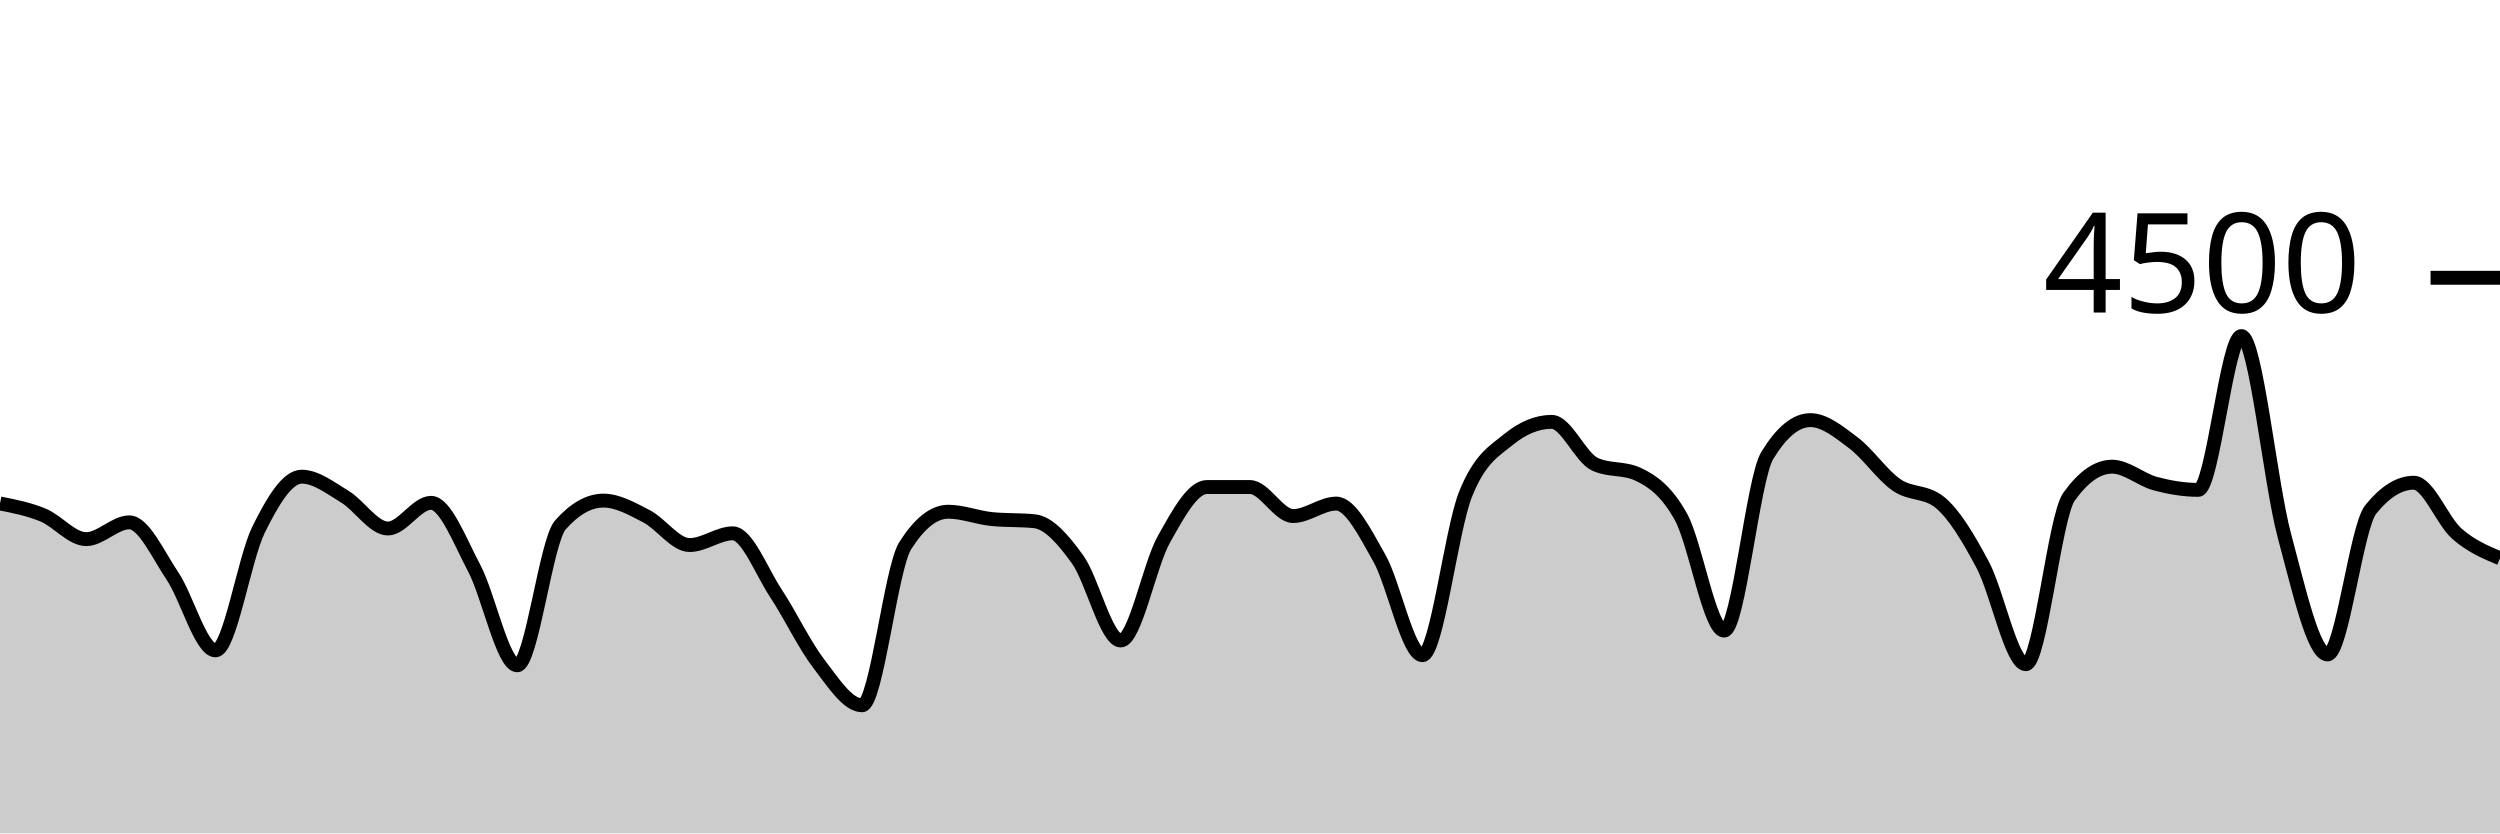
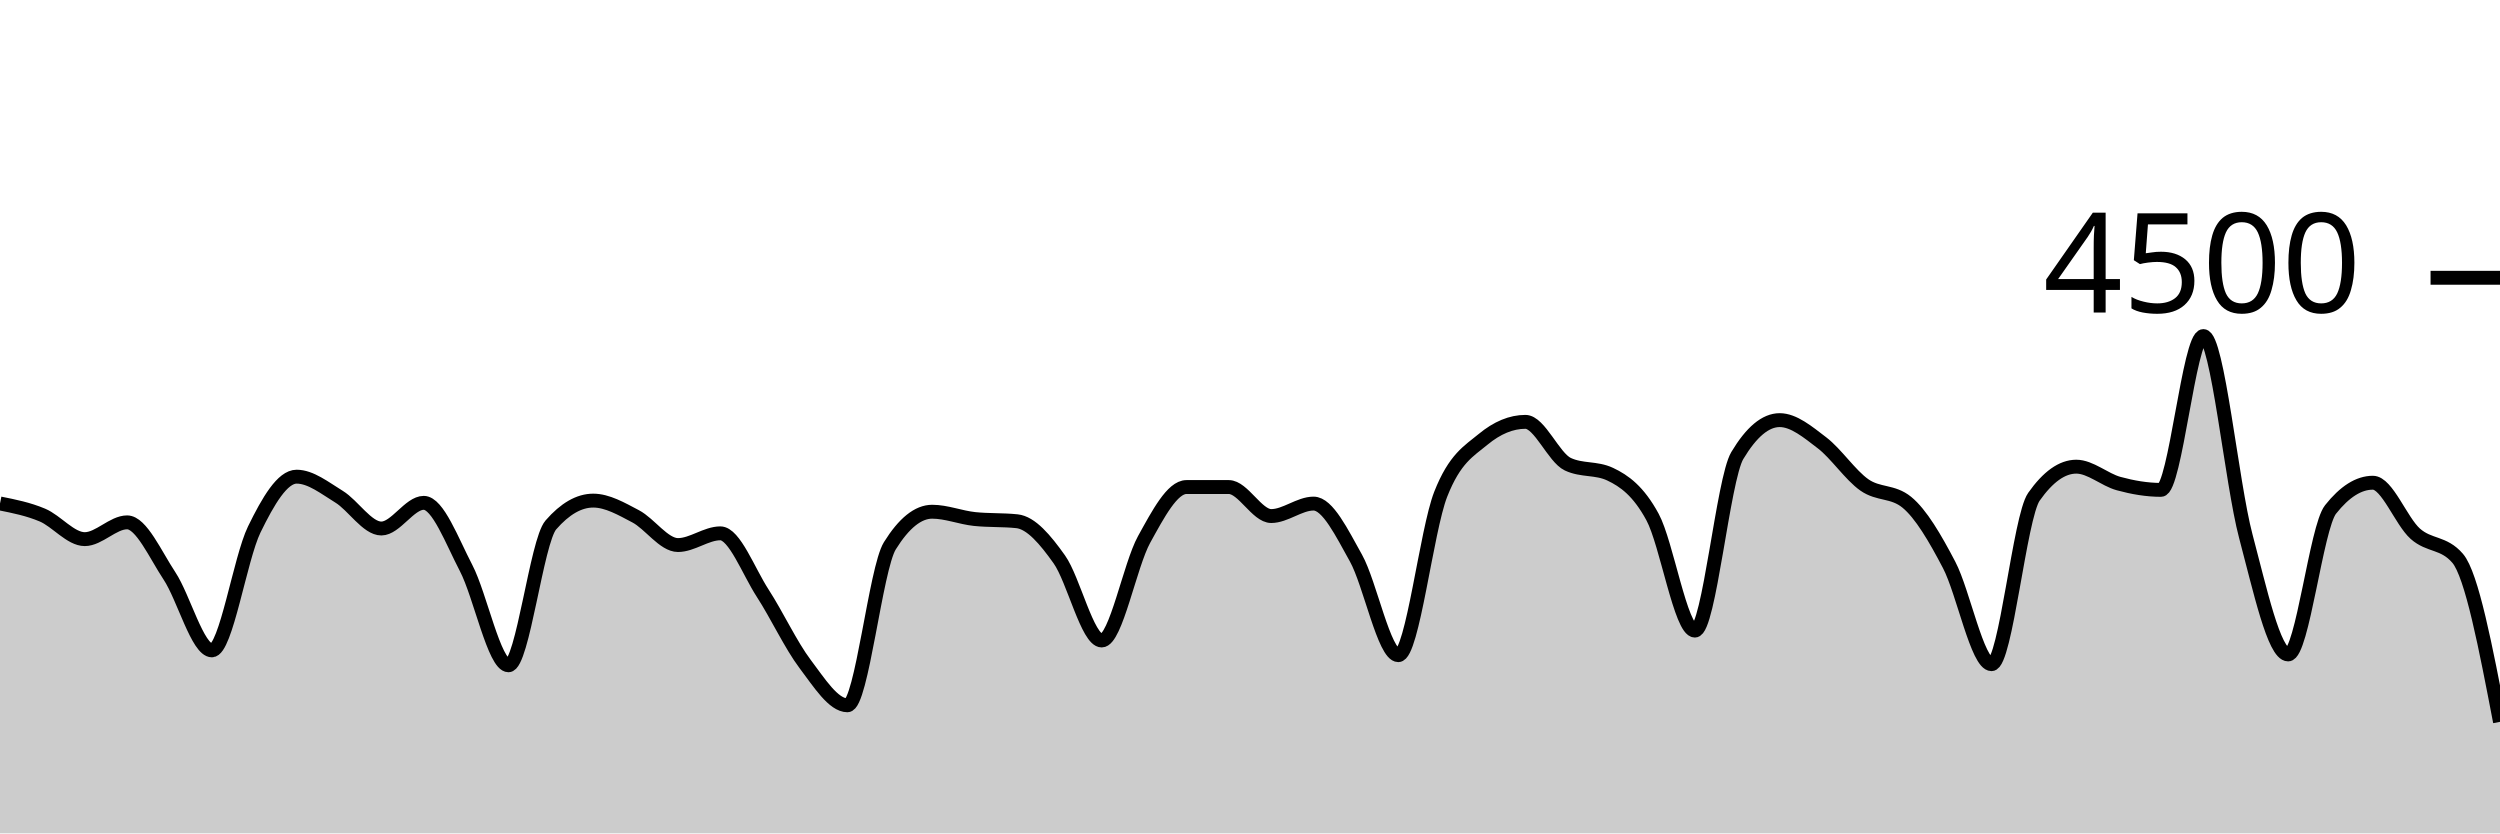
<svg xmlns="http://www.w3.org/2000/svg" viewBox="0 0 180 60">
  <g transform="translate(0,20)">
-     <path class="area" fill="rgba(0, 0, 0, 0.2)" d="M0,16.249C1.034,16.453,2.069,16.656,3.103,17.084C4.138,17.513,5.172,18.818,6.207,18.818C7.241,18.818,8.276,17.609,9.31,17.609C10.345,17.609,11.379,19.93,12.414,21.467C13.448,23.003,14.483,26.827,15.517,26.827C16.552,26.827,17.586,20.209,18.621,18.124C19.655,16.04,20.69,14.32,21.724,14.32C22.759,14.32,23.793,15.138,24.828,15.76C25.862,16.382,26.897,18.053,27.931,18.053C28.966,18.053,30,16.204,31.034,16.204C32.069,16.204,33.103,18.948,34.138,20.898C35.172,22.847,36.207,27.902,37.241,27.902C38.276,27.902,39.31,18.963,40.345,17.796C41.379,16.628,42.414,16.044,43.448,16.044C44.483,16.044,45.517,16.64,46.552,17.173C47.586,17.707,48.621,19.244,49.655,19.244C50.69,19.244,51.724,18.4,52.759,18.4C53.793,18.4,54.828,21.144,55.862,22.711C56.897,24.279,57.931,26.459,58.966,27.804C60,29.15,61.034,30.782,62.069,30.782C63.103,30.782,64.138,20.933,65.172,19.298C66.207,17.662,67.241,16.844,68.276,16.844C69.31,16.844,70.345,17.262,71.379,17.369C72.414,17.476,73.448,17.422,74.483,17.529C75.517,17.636,76.552,18.844,77.586,20.276C78.621,21.707,79.655,26.116,80.69,26.116C81.724,26.116,82.759,20.686,83.793,18.844C84.828,17.003,85.862,15.067,86.897,15.067C87.931,15.067,88.966,15.067,90,15.067C91.034,15.067,92.069,17.156,93.103,17.156C94.138,17.156,95.172,16.258,96.207,16.258C97.241,16.258,98.276,18.359,99.31,20.178C100.345,21.997,101.379,27.173,102.414,27.173C103.448,27.173,104.483,18.181,105.517,15.591C106.552,13.001,107.586,12.477,108.621,11.636C109.655,10.794,110.69,10.373,111.724,10.373C112.759,10.373,113.793,12.942,114.828,13.422C115.862,13.902,116.897,13.662,117.931,14.142C118.966,14.622,120,15.35,121.034,17.227C122.069,19.104,123.103,25.404,124.138,25.404C125.172,25.404,126.207,14.501,127.241,12.8C128.276,11.099,129.31,10.249,130.345,10.249C131.379,10.249,132.414,11.107,133.448,11.884C134.483,12.662,135.517,14.203,136.552,14.916C137.586,15.628,138.621,15.33,139.655,16.16C140.69,16.99,141.724,18.732,142.759,20.676C143.793,22.619,144.828,27.822,145.862,27.822C146.897,27.822,147.931,17.215,148.966,15.769C150,14.323,151.034,13.6,152.069,13.6C153.103,13.6,154.138,14.539,155.172,14.818C156.207,15.096,157.241,15.271,158.276,15.271C159.31,15.271,160.345,4.196,161.379,4.196C162.414,4.196,163.448,14.775,164.483,18.596C165.517,22.416,166.552,27.12,167.586,27.12C168.621,27.12,169.655,17.97,170.69,16.684C171.724,15.399,172.759,14.756,173.793,14.756C174.828,14.756,175.862,17.52,176.897,18.427C177.931,19.333,178.966,19.764,180,20.196L180,40C178.966,40,177.931,40,176.897,40C175.862,40,174.828,40,173.793,40C172.759,40,171.724,40,170.69,40C169.655,40,168.621,40,167.586,40C166.552,40,165.517,40,164.483,40C163.448,40,162.414,40,161.379,40C160.345,40,159.31,40,158.276,40C157.241,40,156.207,40,155.172,40C154.138,40,153.103,40,152.069,40C151.034,40,150,40,148.966,40C147.931,40,146.897,40,145.862,40C144.828,40,143.793,40,142.759,40C141.724,40,140.69,40,139.655,40C138.621,40,137.586,40,136.552,40C135.517,40,134.483,40,133.448,40C132.414,40,131.379,40,130.345,40C129.31,40,128.276,40,127.241,40C126.207,40,125.172,40,124.138,40C123.103,40,122.069,40,121.034,40C120,40,118.966,40,117.931,40C116.897,40,115.862,40,114.828,40C113.793,40,112.759,40,111.724,40C110.69,40,109.655,40,108.621,40C107.586,40,106.552,40,105.517,40C104.483,40,103.448,40,102.414,40C101.379,40,100.345,40,99.31,40C98.276,40,97.241,40,96.207,40C95.172,40,94.138,40,93.103,40C92.069,40,91.034,40,90,40C88.966,40,87.931,40,86.897,40C85.862,40,84.828,40,83.793,40C82.759,40,81.724,40,80.69,40C79.655,40,78.621,40,77.586,40C76.552,40,75.517,40,74.483,40C73.448,40,72.414,40,71.379,40C70.345,40,69.31,40,68.276,40C67.241,40,66.207,40,65.172,40C64.138,40,63.103,40,62.069,40C61.034,40,60,40,58.966,40C57.931,40,56.897,40,55.862,40C54.828,40,53.793,40,52.759,40C51.724,40,50.69,40,49.655,40C48.621,40,47.586,40,46.552,40C45.517,40,44.483,40,43.448,40C42.414,40,41.379,40,40.345,40C39.31,40,38.276,40,37.241,40C36.207,40,35.172,40,34.138,40C33.103,40,32.069,40,31.034,40C30,40,28.966,40,27.931,40C26.897,40,25.862,40,24.828,40C23.793,40,22.759,40,21.724,40C20.69,40,19.655,40,18.621,40C17.586,40,16.552,40,15.517,40C14.483,40,13.448,40,12.414,40C11.379,40,10.345,40,9.31,40C8.276,40,7.241,40,6.207,40C5.172,40,4.138,40,3.103,40C2.069,40,1.034,40,0,40Z" />
-     <path class="line" stroke="black" fill="none" d="M0,16.249C1.034,16.453,2.069,16.656,3.103,17.084C4.138,17.513,5.172,18.818,6.207,18.818C7.241,18.818,8.276,17.609,9.31,17.609C10.345,17.609,11.379,19.93,12.414,21.467C13.448,23.003,14.483,26.827,15.517,26.827C16.552,26.827,17.586,20.209,18.621,18.124C19.655,16.04,20.69,14.32,21.724,14.32C22.759,14.32,23.793,15.138,24.828,15.76C25.862,16.382,26.897,18.053,27.931,18.053C28.966,18.053,30,16.204,31.034,16.204C32.069,16.204,33.103,18.948,34.138,20.898C35.172,22.847,36.207,27.902,37.241,27.902C38.276,27.902,39.31,18.963,40.345,17.796C41.379,16.628,42.414,16.044,43.448,16.044C44.483,16.044,45.517,16.64,46.552,17.173C47.586,17.707,48.621,19.244,49.655,19.244C50.69,19.244,51.724,18.4,52.759,18.4C53.793,18.4,54.828,21.144,55.862,22.711C56.897,24.279,57.931,26.459,58.966,27.804C60,29.15,61.034,30.782,62.069,30.782C63.103,30.782,64.138,20.933,65.172,19.298C66.207,17.662,67.241,16.844,68.276,16.844C69.31,16.844,70.345,17.262,71.379,17.369C72.414,17.476,73.448,17.422,74.483,17.529C75.517,17.636,76.552,18.844,77.586,20.276C78.621,21.707,79.655,26.116,80.69,26.116C81.724,26.116,82.759,20.686,83.793,18.844C84.828,17.003,85.862,15.067,86.897,15.067C87.931,15.067,88.966,15.067,90,15.067C91.034,15.067,92.069,17.156,93.103,17.156C94.138,17.156,95.172,16.258,96.207,16.258C97.241,16.258,98.276,18.359,99.31,20.178C100.345,21.997,101.379,27.173,102.414,27.173C103.448,27.173,104.483,18.181,105.517,15.591C106.552,13.001,107.586,12.477,108.621,11.636C109.655,10.794,110.69,10.373,111.724,10.373C112.759,10.373,113.793,12.942,114.828,13.422C115.862,13.902,116.897,13.662,117.931,14.142C118.966,14.622,120,15.35,121.034,17.227C122.069,19.104,123.103,25.404,124.138,25.404C125.172,25.404,126.207,14.501,127.241,12.8C128.276,11.099,129.31,10.249,130.345,10.249C131.379,10.249,132.414,11.107,133.448,11.884C134.483,12.662,135.517,14.203,136.552,14.916C137.586,15.628,138.621,15.33,139.655,16.16C140.69,16.99,141.724,18.732,142.759,20.676C143.793,22.619,144.828,27.822,145.862,27.822C146.897,27.822,147.931,17.215,148.966,15.769C150,14.323,151.034,13.6,152.069,13.6C153.103,13.6,154.138,14.539,155.172,14.818C156.207,15.096,157.241,15.271,158.276,15.271C159.31,15.271,160.345,4.196,161.379,4.196C162.414,4.196,163.448,14.775,164.483,18.596C165.517,22.416,166.552,27.12,167.586,27.12C168.621,27.12,169.655,17.97,170.69,16.684C171.724,15.399,172.759,14.756,173.793,14.756C174.828,14.756,175.862,17.52,176.897,18.427C177.931,19.333,178.966,19.764,180,20.196" />
+     <path class="area" fill="rgba(0, 0, 0, 0.2)" d="M0,16.249C1.017,16.453,2.034,16.656,3.051,17.084C4.068,17.513,5.085,18.818,6.102,18.818C7.119,18.818,8.136,17.609,9.153,17.609C10.169,17.609,11.186,19.93,12.203,21.467C13.22,23.003,14.237,26.827,15.254,26.827C16.271,26.827,17.288,20.209,18.305,18.124C19.322,16.04,20.339,14.32,21.356,14.32C22.373,14.32,23.39,15.138,24.407,15.76C25.424,16.382,26.441,18.053,27.458,18.053C28.475,18.053,29.492,16.204,30.508,16.204C31.525,16.204,32.542,18.948,33.559,20.898C34.576,22.847,35.593,27.902,36.61,27.902C37.627,27.902,38.644,18.963,39.661,17.796C40.678,16.628,41.695,16.044,42.712,16.044C43.729,16.044,44.746,16.64,45.763,17.173C46.78,17.707,47.797,19.244,48.814,19.244C49.831,19.244,50.847,18.4,51.864,18.4C52.881,18.4,53.898,21.144,54.915,22.711C55.932,24.279,56.949,26.459,57.966,27.804C58.983,29.15,60,30.782,61.017,30.782C62.034,30.782,63.051,20.933,64.068,19.298C65.085,17.662,66.102,16.844,67.119,16.844C68.136,16.844,69.153,17.262,70.169,17.369C71.186,17.476,72.203,17.422,73.22,17.529C74.237,17.636,75.254,18.844,76.271,20.276C77.288,21.707,78.305,26.116,79.322,26.116C80.339,26.116,81.356,20.686,82.373,18.844C83.39,17.003,84.407,15.067,85.424,15.067C86.441,15.067,87.458,15.067,88.475,15.067C89.492,15.067,90.508,17.156,91.525,17.156C92.542,17.156,93.559,16.258,94.576,16.258C95.593,16.258,96.61,18.359,97.627,20.178C98.644,21.997,99.661,27.173,100.678,27.173C101.695,27.173,102.712,18.181,103.729,15.591C104.746,13.001,105.763,12.477,106.78,11.636C107.797,10.794,108.814,10.373,109.831,10.373C110.847,10.373,111.864,12.942,112.881,13.422C113.898,13.902,114.915,13.662,115.932,14.142C116.949,14.622,117.966,15.35,118.983,17.227C120,19.104,121.017,25.404,122.034,25.404C123.051,25.404,124.068,14.501,125.085,12.8C126.102,11.099,127.119,10.249,128.136,10.249C129.153,10.249,130.169,11.107,131.186,11.884C132.203,12.662,133.22,14.203,134.237,14.916C135.254,15.628,136.271,15.33,137.288,16.16C138.305,16.99,139.322,18.732,140.339,20.676C141.356,22.619,142.373,27.822,143.39,27.822C144.407,27.822,145.424,17.215,146.441,15.769C147.458,14.323,148.475,13.6,149.492,13.6C150.508,13.6,151.525,14.539,152.542,14.818C153.559,15.096,154.576,15.271,155.593,15.271C156.61,15.271,157.627,4.196,158.644,4.196C159.661,4.196,160.678,14.775,161.695,18.596C162.712,22.416,163.729,27.12,164.746,27.12C165.763,27.12,166.78,17.97,167.797,16.684C168.814,15.399,169.831,14.756,170.847,14.756C171.864,14.756,172.881,17.52,173.898,18.427C174.915,19.333,175.932,19.016,176.949,20.196C177.966,21.375,178.983,26.674,180,31.973L180,40C178.983,40,177.966,40,176.949,40C175.932,40,174.915,40,173.898,40C172.881,40,171.864,40,170.847,40C169.831,40,168.814,40,167.797,40C166.78,40,165.763,40,164.746,40C163.729,40,162.712,40,161.695,40C160.678,40,159.661,40,158.644,40C157.627,40,156.61,40,155.593,40C154.576,40,153.559,40,152.542,40C151.525,40,150.508,40,149.492,40C148.475,40,147.458,40,146.441,40C145.424,40,144.407,40,143.39,40C142.373,40,141.356,40,140.339,40C139.322,40,138.305,40,137.288,40C136.271,40,135.254,40,134.237,40C133.22,40,132.203,40,131.186,40C130.169,40,129.153,40,128.136,40C127.119,40,126.102,40,125.085,40C124.068,40,123.051,40,122.034,40C121.017,40,120,40,118.983,40C117.966,40,116.949,40,115.932,40C114.915,40,113.898,40,112.881,40C111.864,40,110.847,40,109.831,40C108.814,40,107.797,40,106.78,40C105.763,40,104.746,40,103.729,40C102.712,40,101.695,40,100.678,40C99.661,40,98.644,40,97.627,40C96.61,40,95.593,40,94.576,40C93.559,40,92.542,40,91.525,40C90.508,40,89.492,40,88.475,40C87.458,40,86.441,40,85.424,40C84.407,40,83.39,40,82.373,40C81.356,40,80.339,40,79.322,40C78.305,40,77.288,40,76.271,40C75.254,40,74.237,40,73.22,40C72.203,40,71.186,40,70.169,40C69.153,40,68.136,40,67.119,40C66.102,40,65.085,40,64.068,40C63.051,40,62.034,40,61.017,40C60,40,58.983,40,57.966,40C56.949,40,55.932,40,54.915,40C53.898,40,52.881,40,51.864,40C50.847,40,49.831,40,48.814,40C47.797,40,46.78,40,45.763,40C44.746,40,43.729,40,42.712,40C41.695,40,40.678,40,39.661,40C38.644,40,37.627,40,36.61,40C35.593,40,34.576,40,33.559,40C32.542,40,31.525,40,30.508,40C29.492,40,28.475,40,27.458,40C26.441,40,25.424,40,24.407,40C23.39,40,22.373,40,21.356,40C20.339,40,19.322,40,18.305,40C17.288,40,16.271,40,15.254,40C14.237,40,13.22,40,12.203,40C11.186,40,10.169,40,9.153,40C8.136,40,7.119,40,6.102,40C5.085,40,4.068,40,3.051,40C2.034,40,1.017,40,0,40Z" />
+     <path class="line" stroke="black" fill="none" d="M0,16.249C1.017,16.453,2.034,16.656,3.051,17.084C4.068,17.513,5.085,18.818,6.102,18.818C7.119,18.818,8.136,17.609,9.153,17.609C10.169,17.609,11.186,19.93,12.203,21.467C13.22,23.003,14.237,26.827,15.254,26.827C16.271,26.827,17.288,20.209,18.305,18.124C19.322,16.04,20.339,14.32,21.356,14.32C22.373,14.32,23.39,15.138,24.407,15.76C25.424,16.382,26.441,18.053,27.458,18.053C28.475,18.053,29.492,16.204,30.508,16.204C31.525,16.204,32.542,18.948,33.559,20.898C34.576,22.847,35.593,27.902,36.61,27.902C37.627,27.902,38.644,18.963,39.661,17.796C40.678,16.628,41.695,16.044,42.712,16.044C43.729,16.044,44.746,16.64,45.763,17.173C46.78,17.707,47.797,19.244,48.814,19.244C49.831,19.244,50.847,18.4,51.864,18.4C52.881,18.4,53.898,21.144,54.915,22.711C55.932,24.279,56.949,26.459,57.966,27.804C58.983,29.15,60,30.782,61.017,30.782C62.034,30.782,63.051,20.933,64.068,19.298C65.085,17.662,66.102,16.844,67.119,16.844C68.136,16.844,69.153,17.262,70.169,17.369C71.186,17.476,72.203,17.422,73.22,17.529C74.237,17.636,75.254,18.844,76.271,20.276C77.288,21.707,78.305,26.116,79.322,26.116C80.339,26.116,81.356,20.686,82.373,18.844C83.39,17.003,84.407,15.067,85.424,15.067C86.441,15.067,87.458,15.067,88.475,15.067C89.492,15.067,90.508,17.156,91.525,17.156C92.542,17.156,93.559,16.258,94.576,16.258C95.593,16.258,96.61,18.359,97.627,20.178C98.644,21.997,99.661,27.173,100.678,27.173C101.695,27.173,102.712,18.181,103.729,15.591C104.746,13.001,105.763,12.477,106.78,11.636C107.797,10.794,108.814,10.373,109.831,10.373C110.847,10.373,111.864,12.942,112.881,13.422C113.898,13.902,114.915,13.662,115.932,14.142C116.949,14.622,117.966,15.35,118.983,17.227C120,19.104,121.017,25.404,122.034,25.404C123.051,25.404,124.068,14.501,125.085,12.8C126.102,11.099,127.119,10.249,128.136,10.249C129.153,10.249,130.169,11.107,131.186,11.884C132.203,12.662,133.22,14.203,134.237,14.916C135.254,15.628,136.271,15.33,137.288,16.16C138.305,16.99,139.322,18.732,140.339,20.676C141.356,22.619,142.373,27.822,143.39,27.822C144.407,27.822,145.424,17.215,146.441,15.769C147.458,14.323,148.475,13.6,149.492,13.6C150.508,13.6,151.525,14.539,152.542,14.818C153.559,15.096,154.576,15.271,155.593,15.271C156.61,15.271,157.627,4.196,158.644,4.196C159.661,4.196,160.678,14.775,161.695,18.596C162.712,22.416,163.729,27.12,164.746,27.12C165.763,27.12,166.78,17.97,167.797,16.684C168.814,15.399,169.831,14.756,170.847,14.756C171.864,14.756,172.881,17.52,173.898,18.427C174.915,19.333,175.932,19.016,176.949,20.196C177.966,21.375,178.983,26.674,180,31.973" />
    <path class="axis-ceiling" stroke-width="1" stroke="black" fill="none" d="M175,0L180,0" />
    <text class="axis-ceiling-label" font-family="sans-serif" text-anchor="end" font-size="10px" x="170" y="2.5">4500</text>
  </g>
</svg>
